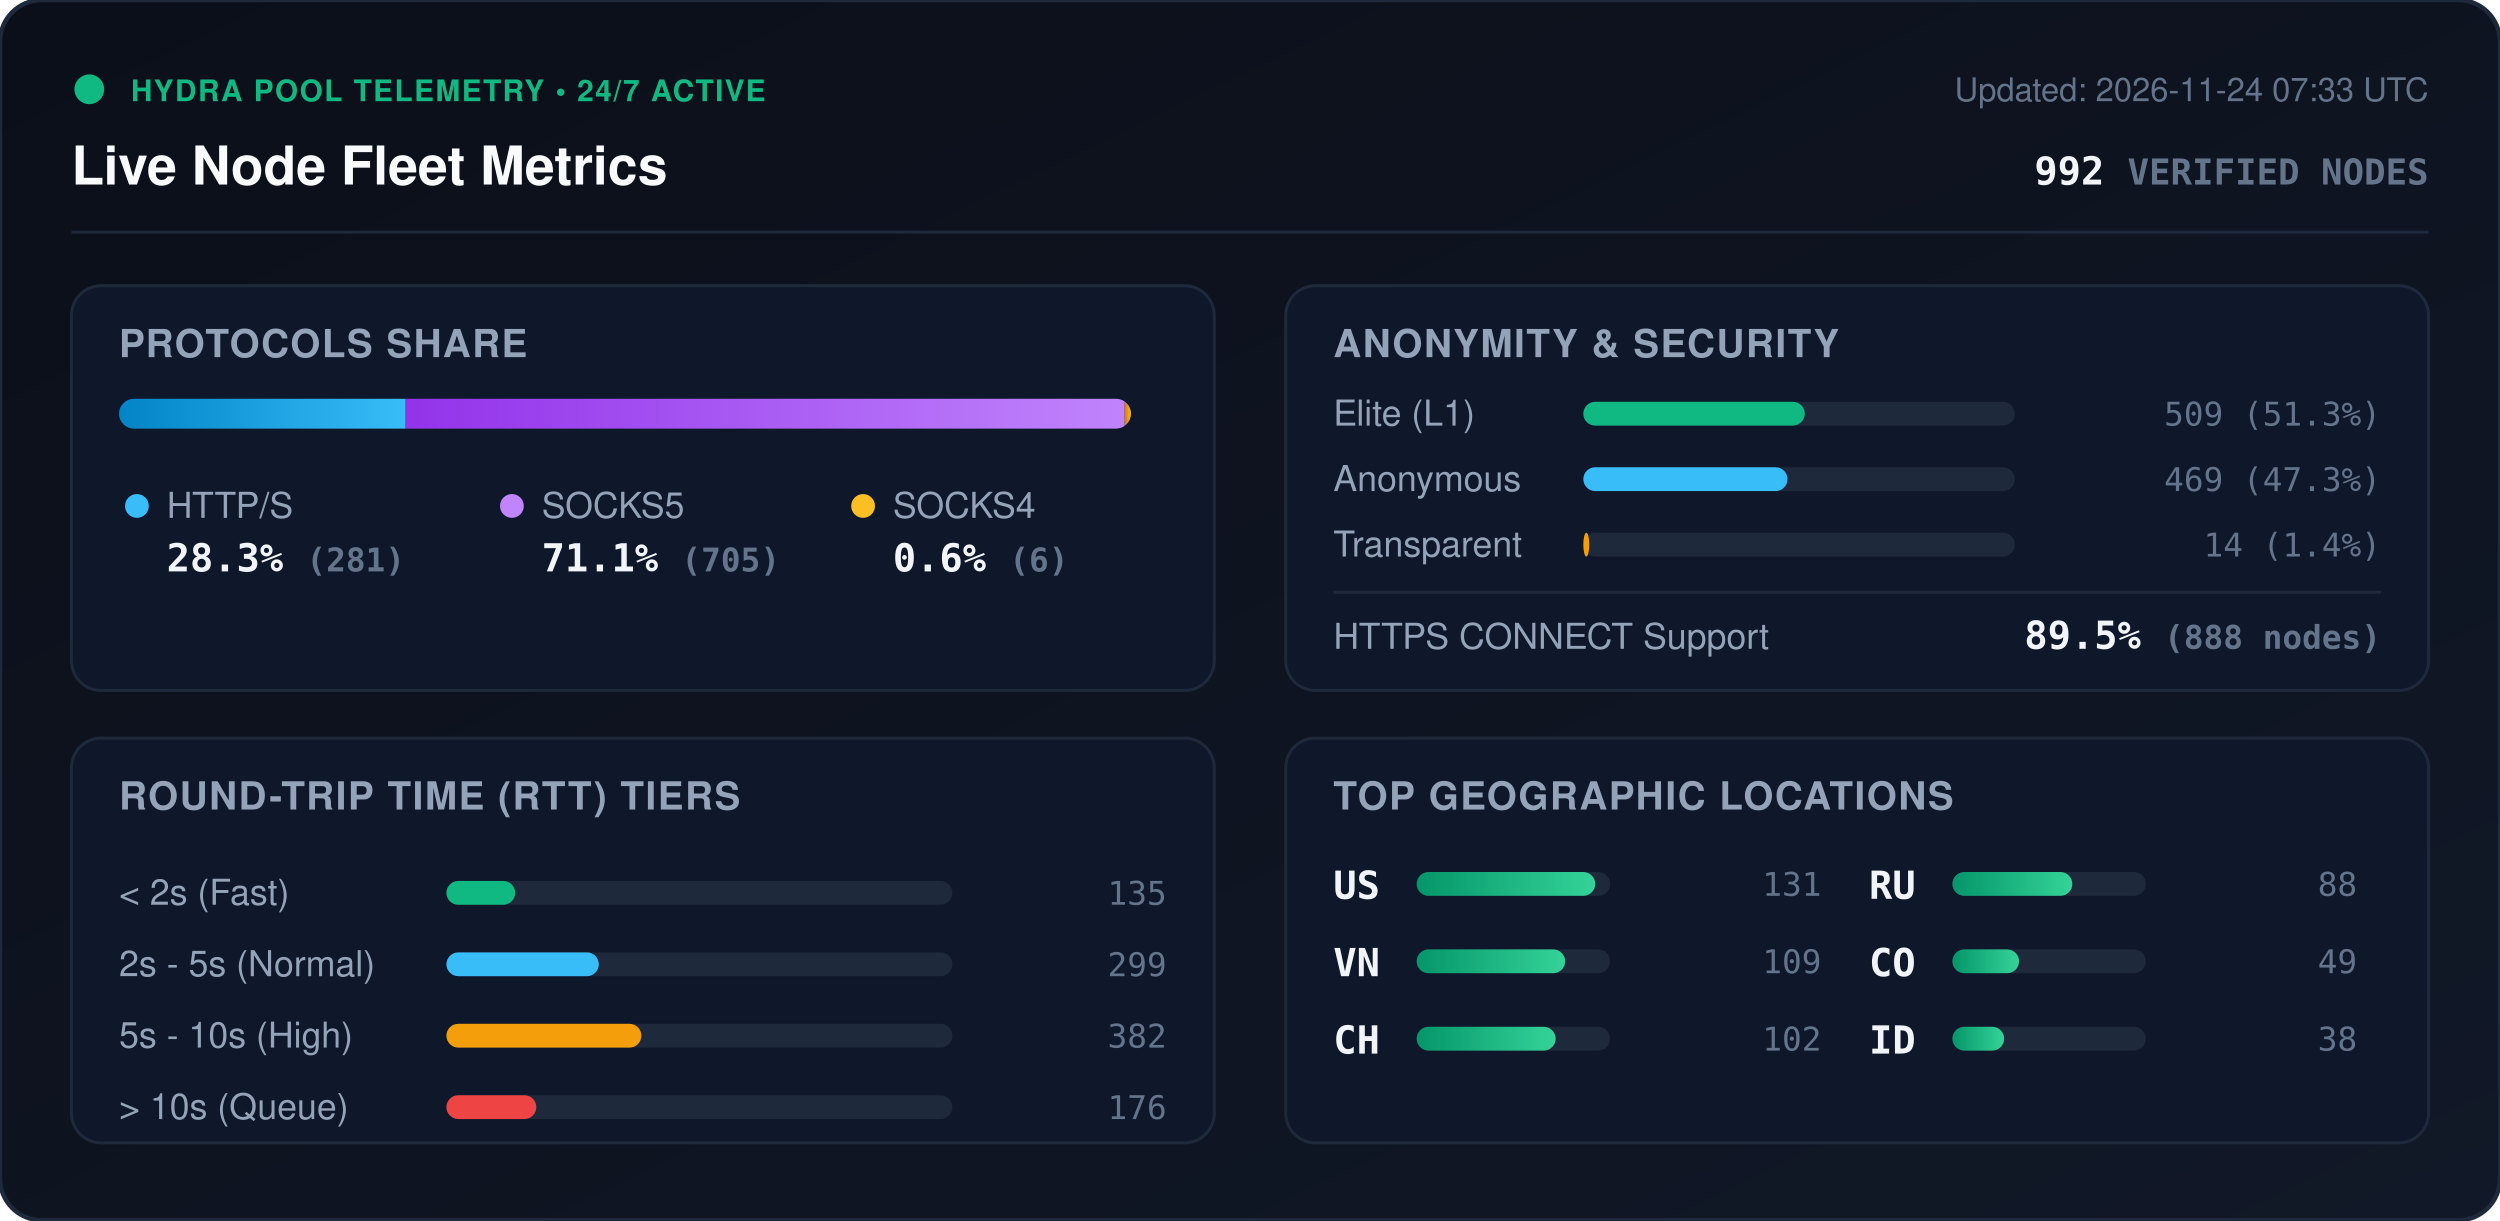
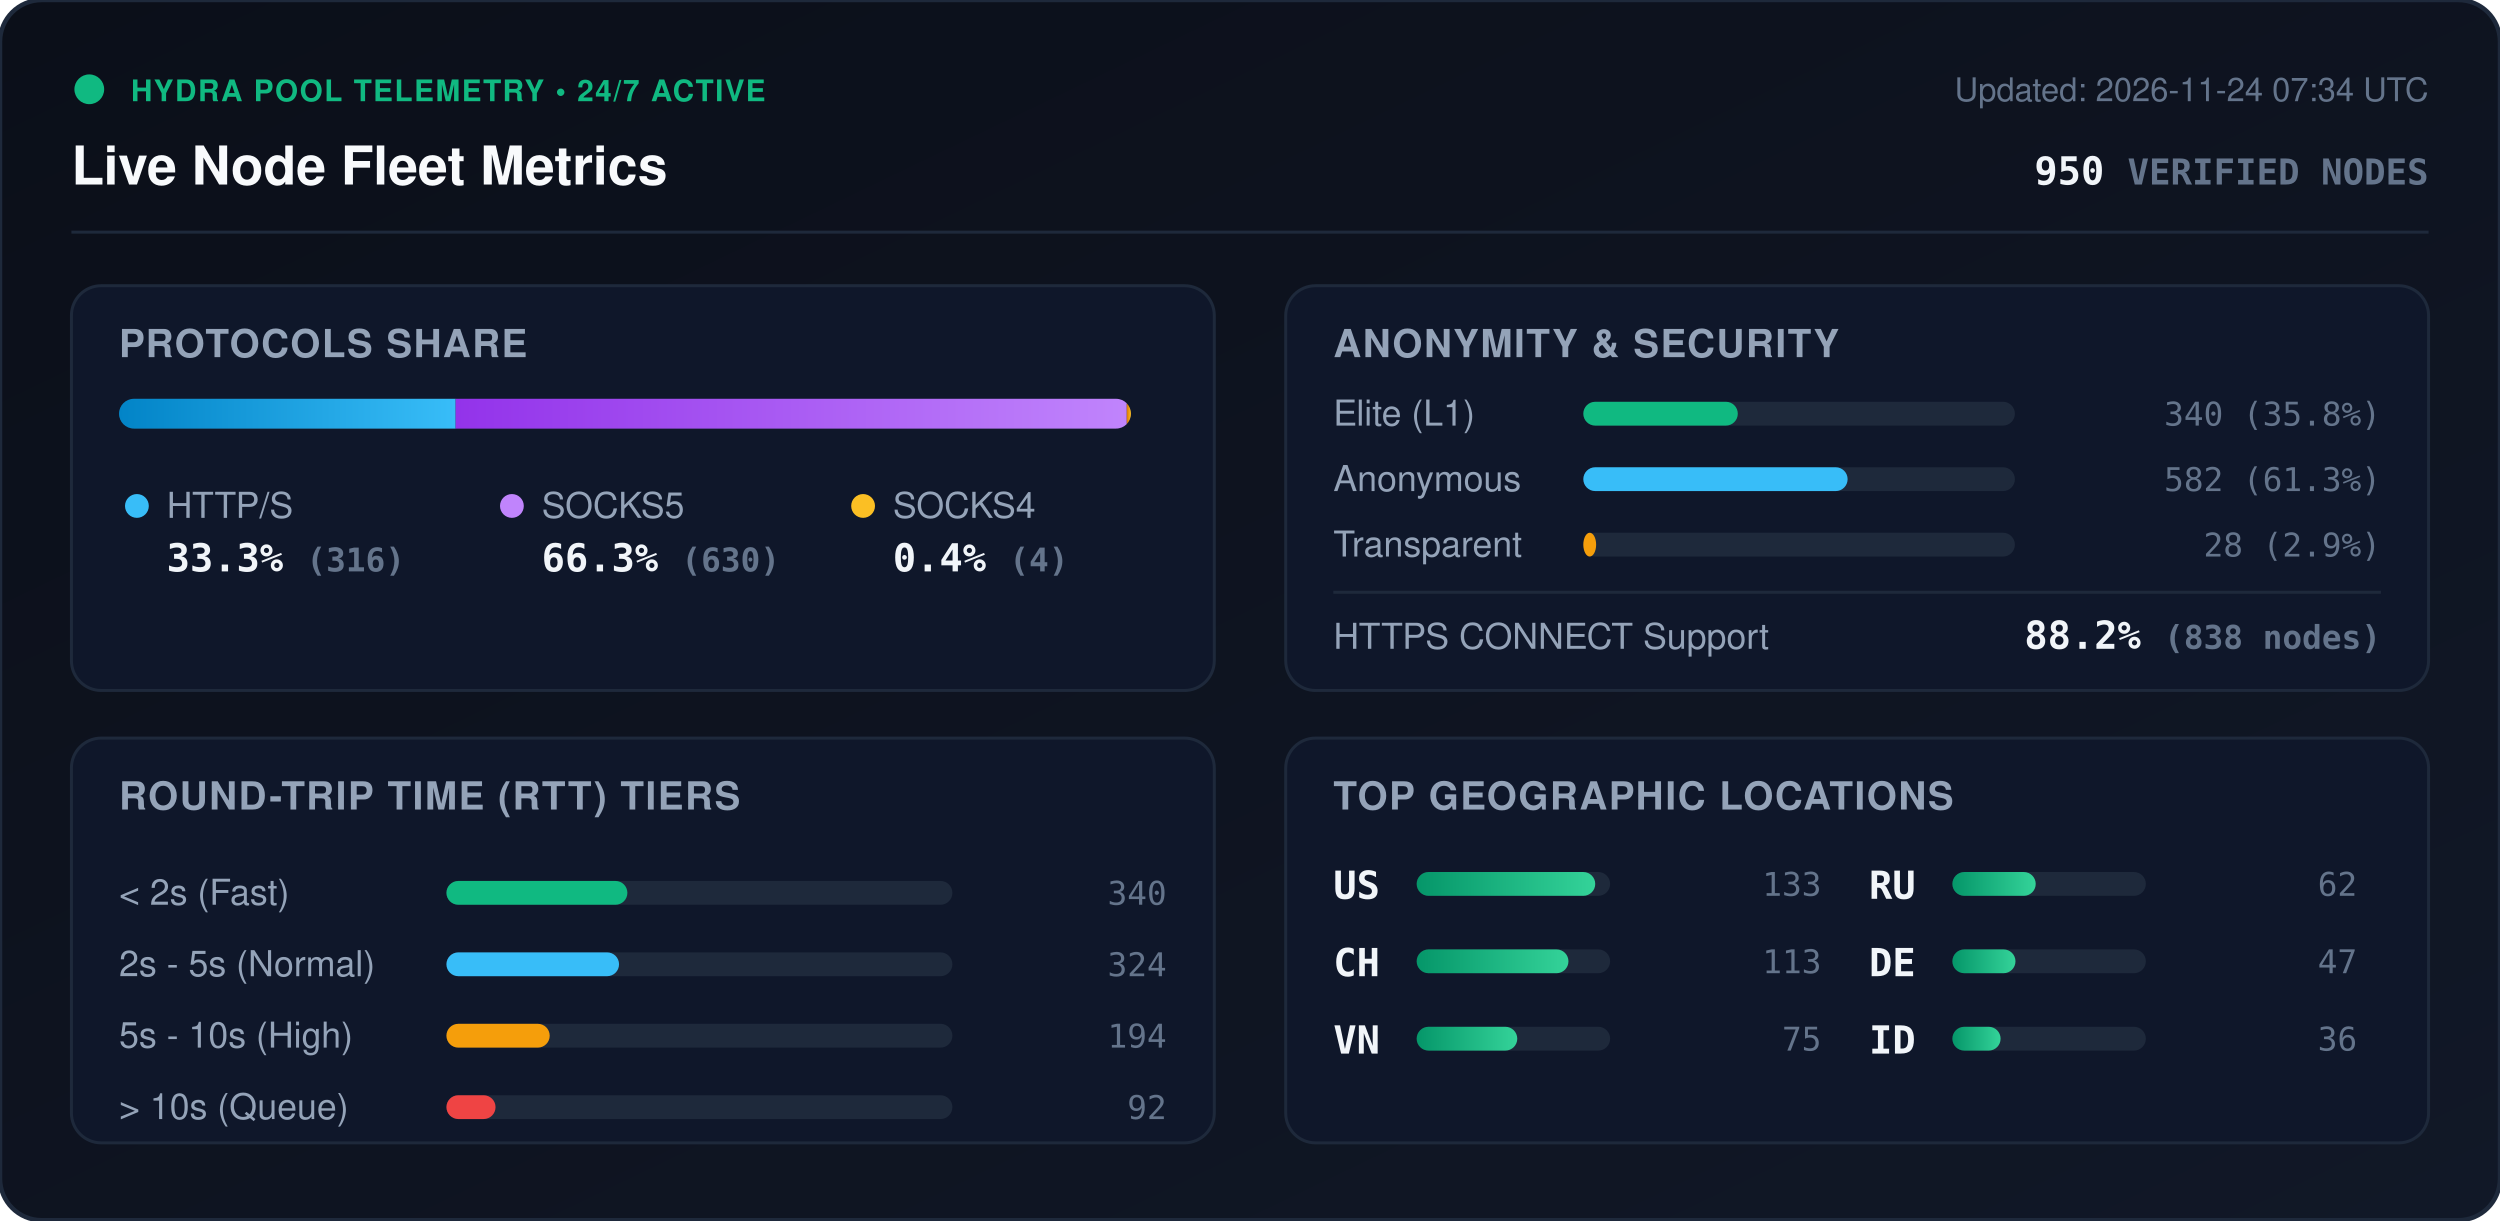
<svg xmlns="http://www.w3.org/2000/svg" viewBox="0 0 840 410" width="840" height="410" style="max-width: 100%; height: auto;">
  <defs>
    <linearGradient id="bg" x1="0%" y1="0%" x2="100%" y2="100%">
      <stop offset="0%" stop-color="#0b0f19" />
      <stop offset="100%" stop-color="#111827" />
    </linearGradient>
    <linearGradient id="bar-http" x1="0%" y1="0%" x2="100%" y2="0%">
      <stop offset="0%" stop-color="#0284c7" />
      <stop offset="100%" stop-color="#38bdf8" />
    </linearGradient>
    <linearGradient id="bar-socks5" x1="0%" y1="0%" x2="100%" y2="0%">
      <stop offset="0%" stop-color="#9333ea" />
      <stop offset="100%" stop-color="#c084fc" />
    </linearGradient>
    <linearGradient id="bar-socks4" x1="0%" y1="0%" x2="100%" y2="0%">
      <stop offset="0%" stop-color="#d97706" />
      <stop offset="100%" stop-color="#fbbf24" />
    </linearGradient>
    <linearGradient id="bar-green" x1="0%" y1="0%" x2="100%" y2="0%">
      <stop offset="0%" stop-color="#059669" />
      <stop offset="100%" stop-color="#34d399" />
    </linearGradient>
    <clipPath id="prog-track-clip">
      <rect width="340.0" height="10" rx="5" />
    </clipPath>
    <style>
      .title { font: 700 18px -apple-system, BlinkMacSystemFont, 'Segoe UI', Helvetica, Arial, sans-serif; fill: #f8fafc; }
      .sub { font: 500 11px -apple-system, BlinkMacSystemFont, 'Segoe UI', Helvetica, Arial, sans-serif; fill: #64748b; }
      .section-hdr { font: 600 13px -apple-system, BlinkMacSystemFont, 'Segoe UI', Helvetica, Arial, sans-serif; fill: #94a3b8; letter-spacing: 0.5px; }
      .metric-val { font: 700 13px -apple-system, BlinkMacSystemFont, 'Segoe UI', Helvetica, Arial, sans-serif; fill: #f1f5f9; }
      .metric-lbl { font: 500 12px -apple-system, BlinkMacSystemFont, 'Segoe UI', Helvetica, Arial, sans-serif; fill: #94a3b8; }
      .badge-txt { font: 700 10px -apple-system, BlinkMacSystemFont, 'Segoe UI', Helvetica, Arial, sans-serif; fill: #10b981; letter-spacing: 0.5px; }
      .mono { font-family: ui-monospace, SFMono-Regular, Menlo, Monaco, Consolas, monospace; }
      .pulse { animation: beacon 2s infinite ease-in-out; }
      @keyframes beacon { 0%, 100% { opacity: 1; } 50% { opacity: 0.35; } }
    </style>
  </defs>
  <rect width="840" height="410" rx="14" fill="url(#bg)" stroke="#1e293b" stroke-width="1.5" />
  <g transform="translate(24, 24)">
    <circle cx="6" cy="6" r="5" fill="#10b981" class="pulse" />
    <text x="20" y="10" class="badge-txt">HYDRA POOL TELEMETRY • 24/7 ACTIVE</text>
    <text x="0" y="38" class="title">Live Node Fleet Metrics</text>
-     <text x="792" y="10" text-anchor="end" class="sub">Updated: 2026-11-24 07:33 UTC</text>
-     <text x="792" y="38" text-anchor="end" class="metric-val mono" fill="#38bdf8">992 <tspan font-size="12" fill="#64748b">VERIFIED NODES</tspan>
+     <text x="792" y="10" text-anchor="end" class="sub">Updated: 2026-11-24 07:34 UTC</text>
+     <text x="792" y="38" text-anchor="end" class="metric-val mono" fill="#38bdf8">950 <tspan font-size="12" fill="#64748b">VERIFIED NODES</tspan>
    </text>
  </g>
  <line x1="24" y1="78" x2="816" y2="78" stroke="#1e293b" stroke-width="1" />
  <g transform="translate(24, 96)">
    <rect width="384" height="136" rx="10" fill="#0f172a" stroke="#1e293b" />
    <text x="16" y="24" class="section-hdr">PROTOCOLS SHARE</text>
    <g transform="translate(16, 38)">
      <rect width="340.0" height="10" rx="5" fill="#1e293b" />
      <g clip-path="url(#prog-track-clip)">
-         <rect x="0" width="96.3" height="10" fill="url(#bar-http)" />
-         <rect x="96.3" width="241.6" height="10" fill="url(#bar-socks5)" />
-         <rect x="337.9" width="2.1" height="10" fill="url(#bar-socks4)" />
+         <rect x="0" width="113.1" height="10" fill="url(#bar-http)" />
+         <rect x="113.1" width="225.5" height="10" fill="url(#bar-socks5)" />
+         <rect x="338.6" width="1.4" height="10" fill="url(#bar-socks4)" />
      </g>
    </g>
    <g transform="translate(16, 68)">
      <circle cx="6" cy="6" r="4" fill="#38bdf8" />
      <text x="16" y="10" class="metric-lbl">HTTP/S</text>
-       <text x="16" y="28" class="metric-val mono">28.3% <tspan font-size="11" fill="#64748b">(281)</tspan>
+       <text x="16" y="28" class="metric-val mono">33.3% <tspan font-size="11" fill="#64748b">(316)</tspan>
      </text>
      <circle cx="132" cy="6" r="4" fill="#c084fc" />
      <text x="142" y="10" class="metric-lbl">SOCKS5</text>
-       <text x="142" y="28" class="metric-val mono">71.1% <tspan font-size="11" fill="#64748b">(705)</tspan>
+       <text x="142" y="28" class="metric-val mono">66.3% <tspan font-size="11" fill="#64748b">(630)</tspan>
      </text>
      <circle cx="250" cy="6" r="4" fill="#fbbf24" />
      <text x="260" y="10" class="metric-lbl">SOCKS4</text>
-       <text x="260" y="28" class="metric-val mono">0.6% <tspan font-size="11" fill="#64748b">(6)</tspan>
+       <text x="260" y="28" class="metric-val mono">0.4% <tspan font-size="11" fill="#64748b">(4)</tspan>
      </text>
    </g>
  </g>
  <g transform="translate(432, 96)">
    <rect width="384" height="136" rx="10" fill="#0f172a" stroke="#1e293b" />
    <text x="16" y="24" class="section-hdr">ANONYMITY &amp; SECURITY</text>
    <text x="16" y="47" class="metric-lbl">Elite (L1)</text>
    <rect x="100" y="39" width="145.0" height="8" rx="4" fill="#1e293b" />
-     <rect x="100" y="39" width="74.4" height="8" rx="4" fill="#10b981" />
-     <text x="368" y="47" text-anchor="end" class="mono sub" fill="#e2e8f0">509 (51.3%)</text>
+     <rect x="100" y="39" width="51.9" height="8" rx="4" fill="#10b981" />
+     <text x="368" y="47" text-anchor="end" class="mono sub" fill="#e2e8f0">340 (35.8%)</text>
    <text x="16" y="69" class="metric-lbl">Anonymous</text>
    <rect x="100" y="61" width="145.0" height="8" rx="4" fill="#1e293b" />
-     <rect x="100" y="61" width="68.6" height="8" rx="4" fill="#38bdf8" />
-     <text x="368" y="69" text-anchor="end" class="mono sub" fill="#e2e8f0">469 (47.3%)</text>
+     <rect x="100" y="61" width="88.8" height="8" rx="4" fill="#38bdf8" />
+     <text x="368" y="69" text-anchor="end" class="mono sub" fill="#e2e8f0">582 (61.3%)</text>
    <text x="16" y="91" class="metric-lbl">Transparent</text>
    <rect x="100" y="83" width="145.0" height="8" rx="4" fill="#1e293b" />
-     <rect x="100" y="83" width="2.0" height="8" rx="4" fill="#f59e0b" />
-     <text x="368" y="91" text-anchor="end" class="mono sub" fill="#e2e8f0">14 (1.4%)</text>
+     <rect x="100" y="83" width="4.3" height="8" rx="4" fill="#f59e0b" />
+     <text x="368" y="91" text-anchor="end" class="mono sub" fill="#e2e8f0">28 (2.9%)</text>
    <line x1="16" y1="103" x2="368" y2="103" stroke="#1e293b" stroke-width="1" />
    <text x="16" y="122" class="metric-lbl">HTTPS CONNECT Support</text>
-     <text x="368" y="122" text-anchor="end" class="metric-val mono" fill="#34d399">89.5% <tspan font-size="11" fill="#64748b">(888 nodes)</tspan>
+     <text x="368" y="122" text-anchor="end" class="metric-val mono" fill="#34d399">88.2% <tspan font-size="11" fill="#64748b">(838 nodes)</tspan>
    </text>
  </g>
  <g transform="translate(24, 248)">
    <rect width="384" height="136" rx="10" fill="#0f172a" stroke="#1e293b" />
    <text x="16" y="24" class="section-hdr">ROUND-TRIP TIME (RTT) TIERS</text>
    <g transform="translate(16, 42)">
      <text x="0" y="14" class="metric-lbl">&lt; 2s (Fast)</text>
      <rect x="110" y="6" width="170" height="8" rx="4" fill="#1e293b" />
-       <rect x="110" y="6" width="23.1" height="8" rx="4" fill="#10b981" />
-       <text x="352" y="14" text-anchor="end" class="mono sub">135</text>
+       <rect x="110" y="6" width="60.8" height="8" rx="4" fill="#10b981" />
+       <text x="352" y="14" text-anchor="end" class="mono sub">340</text>
      <text x="0" y="38" class="metric-lbl">2s - 5s (Normal)</text>
      <rect x="110" y="30" width="170" height="8" rx="4" fill="#1e293b" />
-       <rect x="110" y="30" width="51.2" height="8" rx="4" fill="#38bdf8" />
-       <text x="352" y="38" text-anchor="end" class="mono sub">299</text>
+       <rect x="110" y="30" width="58.0" height="8" rx="4" fill="#38bdf8" />
+       <text x="352" y="38" text-anchor="end" class="mono sub">324</text>
      <text x="0" y="62" class="metric-lbl">5s - 10s (High)</text>
      <rect x="110" y="54" width="170" height="8" rx="4" fill="#1e293b" />
-       <rect x="110" y="54" width="65.5" height="8" rx="4" fill="#f59e0b" />
-       <text x="352" y="62" text-anchor="end" class="mono sub">382</text>
+       <rect x="110" y="54" width="34.7" height="8" rx="4" fill="#f59e0b" />
+       <text x="352" y="62" text-anchor="end" class="mono sub">194</text>
      <text x="0" y="86" class="metric-lbl">&gt; 10s (Queue)</text>
      <rect x="110" y="78" width="170" height="8" rx="4" fill="#1e293b" />
-       <rect x="110" y="78" width="30.2" height="8" rx="4" fill="#ef4444" />
-       <text x="352" y="86" text-anchor="end" class="mono sub">176</text>
+       <rect x="110" y="78" width="16.5" height="8" rx="4" fill="#ef4444" />
+       <text x="352" y="86" text-anchor="end" class="mono sub">92</text>
    </g>
  </g>
  <g transform="translate(432, 248)">
    <rect width="384" height="136" rx="10" fill="#0f172a" stroke="#1e293b" />
    <text x="16" y="24" class="section-hdr">TOP GEOGRAPHIC LOCATIONS</text>
    <g transform="translate(16, 42)">
      <g transform="translate(0, 0)">
        <text x="0" y="12" class="mono metric-val" font-size="12">US</text>
        <rect x="28" y="3" width="65" height="8" rx="4" fill="#1e293b" />
        <rect x="28" y="3" width="60.0" height="8" rx="4" fill="url(#bar-green)" />
-         <text x="164" y="11" text-anchor="end" class="mono sub">131</text>
+         <text x="164" y="11" text-anchor="end" class="mono sub">133</text>
      </g>
      <g transform="translate(0, 26)">
+         <text x="0" y="12" class="mono metric-val" font-size="12">CH</text>
+         <rect x="28" y="3" width="65" height="8" rx="4" fill="#1e293b" />
+         <rect x="28" y="3" width="51.0" height="8" rx="4" fill="url(#bar-green)" />
+         <text x="164" y="11" text-anchor="end" class="mono sub">113</text>
+       </g>
+       <g transform="translate(0, 52)">
        <text x="0" y="12" class="mono metric-val" font-size="12">VN</text>
        <rect x="28" y="3" width="65" height="8" rx="4" fill="#1e293b" />
-         <rect x="28" y="3" width="49.9" height="8" rx="4" fill="url(#bar-green)" />
-         <text x="164" y="11" text-anchor="end" class="mono sub">109</text>
-       </g>
-       <g transform="translate(0, 52)">
-         <text x="0" y="12" class="mono metric-val" font-size="12">CH</text>
-         <rect x="28" y="3" width="65" height="8" rx="4" fill="#1e293b" />
-         <rect x="28" y="3" width="46.7" height="8" rx="4" fill="url(#bar-green)" />
-         <text x="164" y="11" text-anchor="end" class="mono sub">102</text>
+         <rect x="28" y="3" width="33.8" height="8" rx="4" fill="url(#bar-green)" />
+         <text x="164" y="11" text-anchor="end" class="mono sub">75</text>
      </g>
      <g transform="translate(180, 0)">
        <text x="0" y="12" class="mono metric-val" font-size="12">RU</text>
        <rect x="28" y="3" width="65" height="8" rx="4" fill="#1e293b" />
-         <rect x="28" y="3" width="40.3" height="8" rx="4" fill="url(#bar-green)" />
-         <text x="164" y="11" text-anchor="end" class="mono sub">88</text>
+         <rect x="28" y="3" width="28.0" height="8" rx="4" fill="url(#bar-green)" />
+         <text x="164" y="11" text-anchor="end" class="mono sub">62</text>
      </g>
      <g transform="translate(180, 26)">
-         <text x="0" y="12" class="mono metric-val" font-size="12">CO</text>
+         <text x="0" y="12" class="mono metric-val" font-size="12">DE</text>
        <rect x="28" y="3" width="65" height="8" rx="4" fill="#1e293b" />
-         <rect x="28" y="3" width="22.4" height="8" rx="4" fill="url(#bar-green)" />
-         <text x="164" y="11" text-anchor="end" class="mono sub">49</text>
+         <rect x="28" y="3" width="21.2" height="8" rx="4" fill="url(#bar-green)" />
+         <text x="164" y="11" text-anchor="end" class="mono sub">47</text>
      </g>
      <g transform="translate(180, 52)">
        <text x="0" y="12" class="mono metric-val" font-size="12">ID</text>
        <rect x="28" y="3" width="65" height="8" rx="4" fill="#1e293b" />
-         <rect x="28" y="3" width="17.4" height="8" rx="4" fill="url(#bar-green)" />
-         <text x="164" y="11" text-anchor="end" class="mono sub">38</text>
+         <rect x="28" y="3" width="16.2" height="8" rx="4" fill="url(#bar-green)" />
+         <text x="164" y="11" text-anchor="end" class="mono sub">36</text>
      </g>
    </g>
  </g>
</svg>
